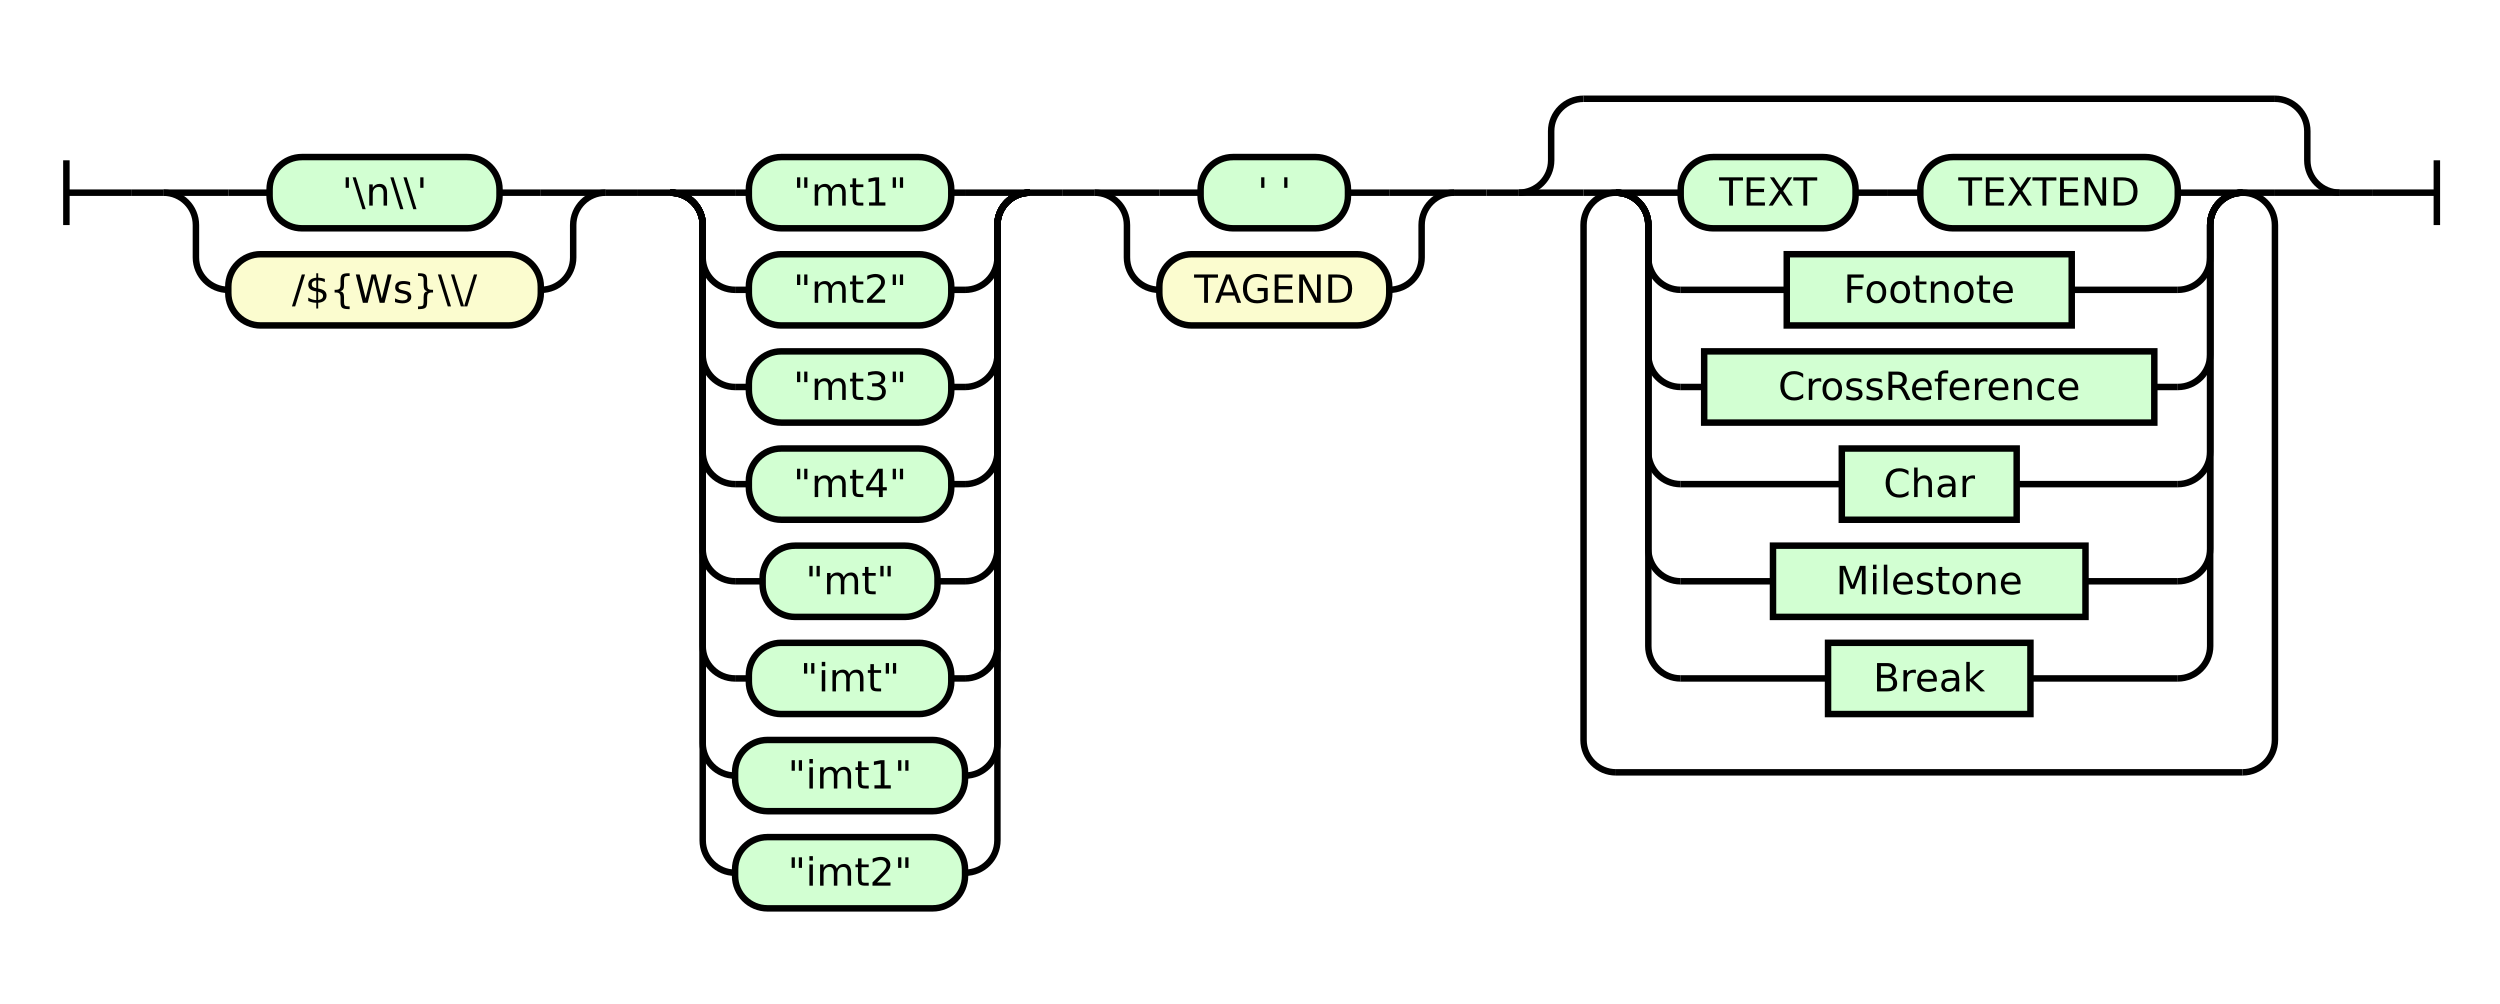
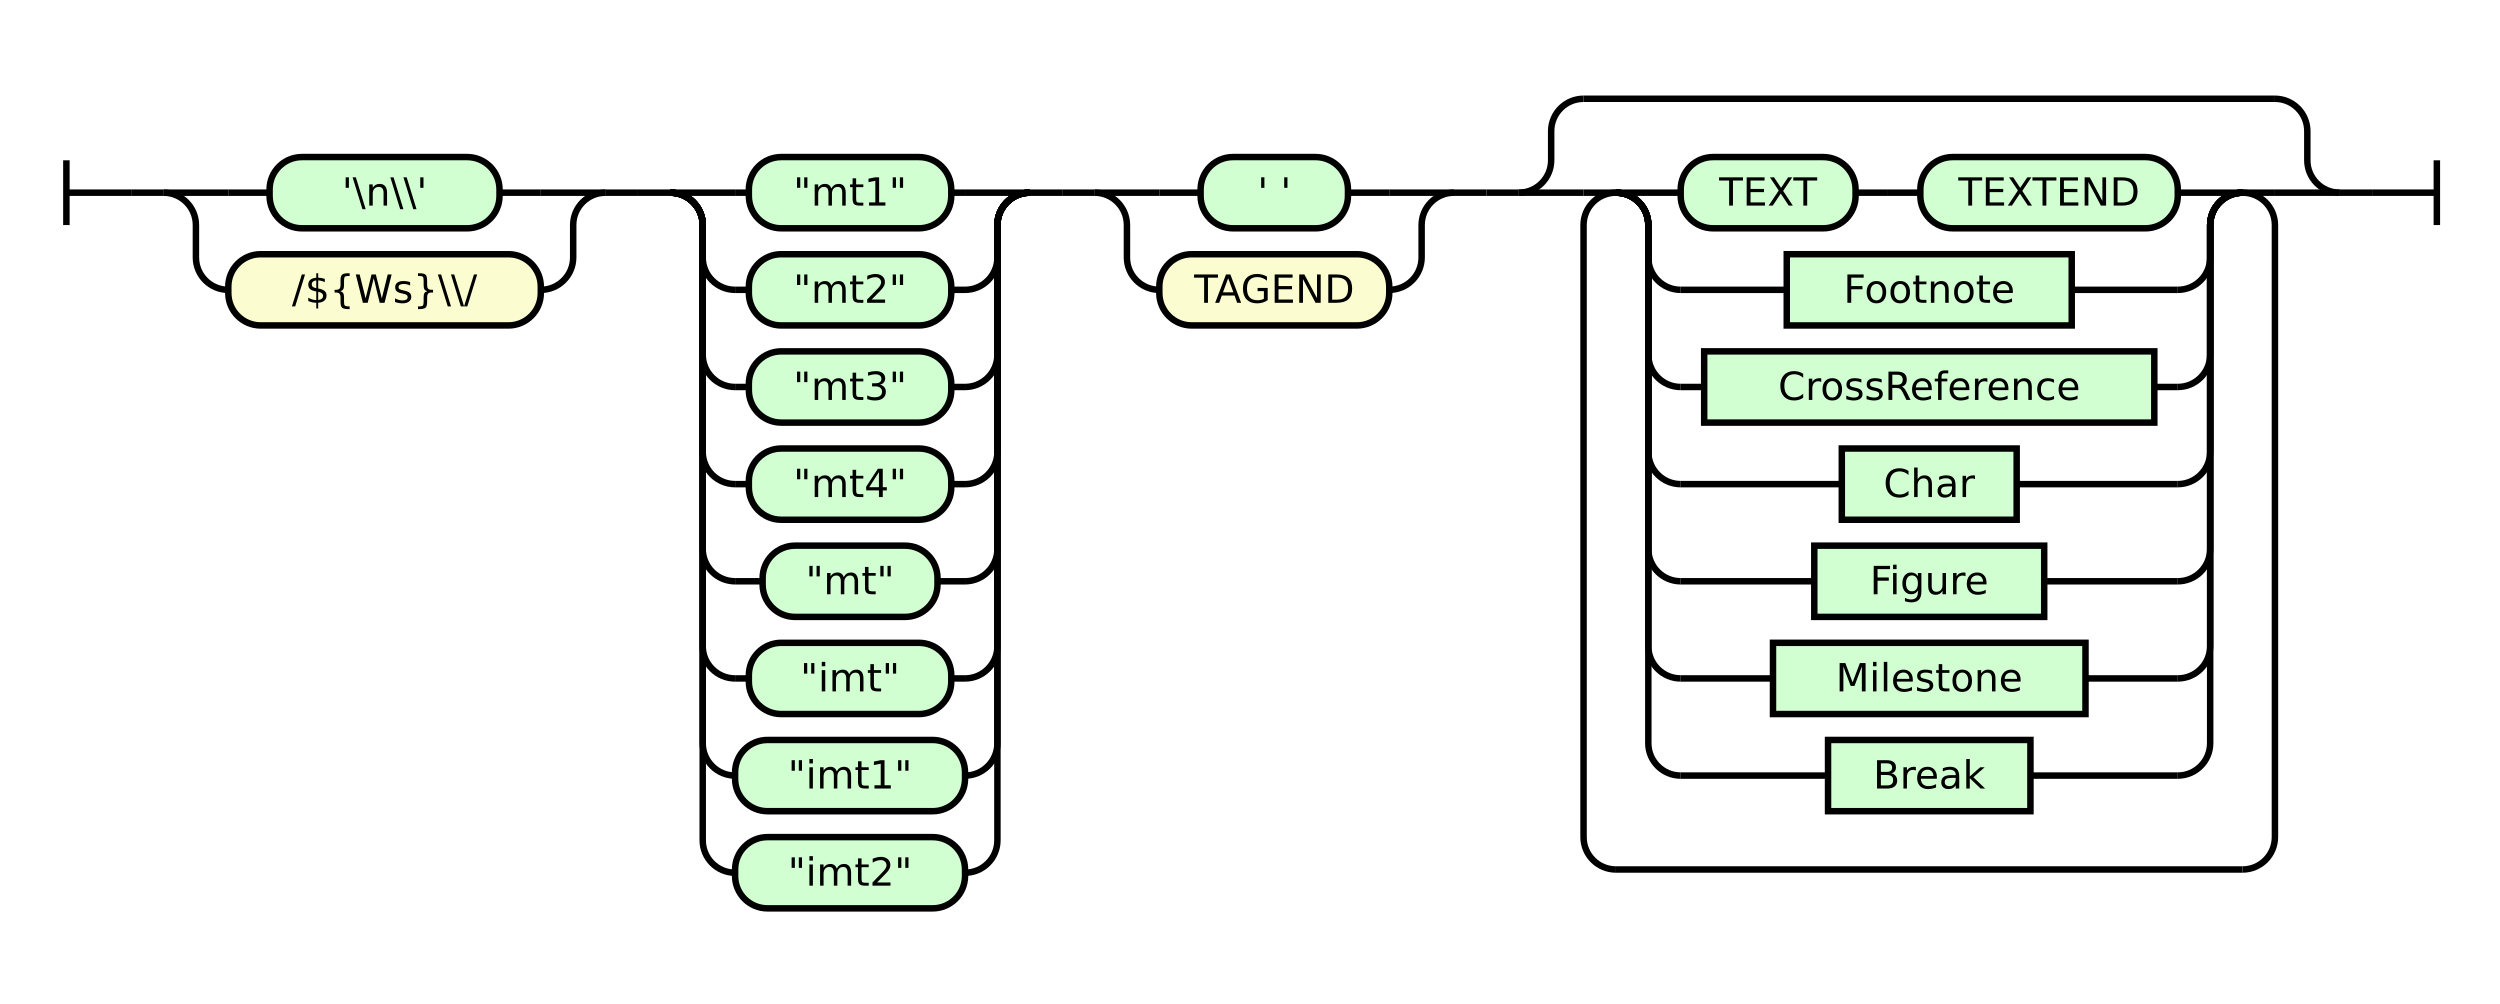
<svg xmlns="http://www.w3.org/2000/svg" class="railroad-diagram" height="310" viewBox="0 0 772.0 310" width="772.0">
  <g transform="translate(.5 .5)">
    <style>/*  */

    svg.railroad-diagram {
        background-color: hsl(30,20%,95%);
    }
    svg.railroad-diagram path {
        stroke-width: 2;
        stroke: black;
        fill: none;
    }
    svg.railroad-diagram text {
        font-size: 12px;
        text-anchor: middle;
        font-family: DejaVu Sans;
    }
    svg.railroad-diagram text.label {
        text-anchor:start;
    }
    svg.railroad-diagram text.comment {
        font-family: DejaVu Sans;
        font-size: 14px;
    }
    svg.railroad-diagram rect{
        stroke-width: 2;
        stroke: black;
        fill: rgb(210, 255, 210);
    }
    svg.railroad-diagram rect.group-box {
        stroke: gray;
        stroke-dasharray: 10 5;
        fill: none;
    }
    .terminal {
        font-family: DejaVu Sans;
    }
    svg.railroad-diagram g.altterminal rect {
        fill: rgb(251, 252, 207)
    }

/*  */
</style>
    <g>
      <path d="M 20 49 v 20 m 0 -10 h 20" />
    </g>
    <path d="M 40 59 h 10" />
    <g>
      <path d="M 50 59 h 0.0" />
      <path d="M 722.0 59 h 0.0" />
      <g>
        <path d="M 50.0 59 h 0.0" />
        <path d="M 186.5 59 h 0.0" />
        <path d="M 50.0 59 h 20" />
        <g class="terminal ">
          <path d="M 70.0 59 h 12.75" />
          <path d="M 153.75 59 h 12.75" />
          <rect height="22" rx="10" ry="10" width="71.0" x="82.75" y="48" />
          <text x="118.25" y="63">'\n\\'</text>
        </g>
        <path d="M 166.5 59 h 20" />
        <path d="M 50.0 59 a 10 10 0 0 1 10 10 v 10 a 10 10 0 0 0 10 10" />
        <g class="terminal altterminal">
          <path d="M 70.0 89 h 0.0" />
          <path d="M 166.5 89 h 0.0" />
          <rect height="22" rx="10" ry="10" width="96.5" x="70.0" y="78" />
          <text x="118.25" y="93">/${Ws}\\/</text>
        </g>
        <path d="M 166.5 89 a 10 10 0 0 0 10 -10 v -10 a 10 10 0 0 1 10 -10" />
      </g>
      <path d="M 186.5 59 h 10" />
      <path d="M 196.5 59 h 10" />
      <g>
        <path d="M 206.5 59 h 0.0" />
        <path d="M 317.5 59 h 0.0" />
        <path d="M 206.5 59 h 20" />
        <g class="terminal ">
          <path d="M 226.5 59 h 4.25" />
          <path d="M 293.25 59 h 4.25" />
          <rect height="22" rx="10" ry="10" width="62.5" x="230.75" y="48" />
          <text x="262.0" y="63">"mt1"</text>
        </g>
        <path d="M 297.5 59 h 20" />
        <path d="M 206.5 59 a 10 10 0 0 1 10 10 v 10 a 10 10 0 0 0 10 10" />
        <g class="terminal ">
          <path d="M 226.5 89 h 4.25" />
          <path d="M 293.25 89 h 4.25" />
          <rect height="22" rx="10" ry="10" width="62.5" x="230.75" y="78" />
          <text x="262.0" y="93">"mt2"</text>
        </g>
        <path d="M 297.5 89 a 10 10 0 0 0 10 -10 v -10 a 10 10 0 0 1 10 -10" />
        <path d="M 206.5 59 a 10 10 0 0 1 10 10 v 40 a 10 10 0 0 0 10 10" />
        <g class="terminal ">
          <path d="M 226.5 119 h 4.25" />
          <path d="M 293.25 119 h 4.25" />
          <rect height="22" rx="10" ry="10" width="62.5" x="230.75" y="108" />
          <text x="262.0" y="123">"mt3"</text>
        </g>
        <path d="M 297.5 119 a 10 10 0 0 0 10 -10 v -40 a 10 10 0 0 1 10 -10" />
        <path d="M 206.5 59 a 10 10 0 0 1 10 10 v 70 a 10 10 0 0 0 10 10" />
        <g class="terminal ">
          <path d="M 226.5 149 h 4.25" />
          <path d="M 293.25 149 h 4.25" />
          <rect height="22" rx="10" ry="10" width="62.5" x="230.75" y="138" />
          <text x="262.0" y="153">"mt4"</text>
        </g>
        <path d="M 297.5 149 a 10 10 0 0 0 10 -10 v -70 a 10 10 0 0 1 10 -10" />
        <path d="M 206.5 59 a 10 10 0 0 1 10 10 v 100 a 10 10 0 0 0 10 10" />
        <g class="terminal ">
          <path d="M 226.5 179 h 8.5" />
          <path d="M 289.0 179 h 8.5" />
          <rect height="22" rx="10" ry="10" width="54.0" x="235.0" y="168" />
          <text x="262.0" y="183">"mt"</text>
        </g>
        <path d="M 297.5 179 a 10 10 0 0 0 10 -10 v -100 a 10 10 0 0 1 10 -10" />
        <path d="M 206.5 59 a 10 10 0 0 1 10 10 v 130 a 10 10 0 0 0 10 10" />
        <g class="terminal ">
          <path d="M 226.5 209 h 4.25" />
          <path d="M 293.25 209 h 4.25" />
          <rect height="22" rx="10" ry="10" width="62.5" x="230.75" y="198" />
          <text x="262.0" y="213">"imt"</text>
        </g>
        <path d="M 297.5 209 a 10 10 0 0 0 10 -10 v -130 a 10 10 0 0 1 10 -10" />
        <path d="M 206.5 59 a 10 10 0 0 1 10 10 v 160 a 10 10 0 0 0 10 10" />
        <g class="terminal ">
          <path d="M 226.5 239 h 0.0" />
          <path d="M 297.5 239 h 0.0" />
          <rect height="22" rx="10" ry="10" width="71.0" x="226.5" y="228" />
          <text x="262.0" y="243">"imt1"</text>
        </g>
        <path d="M 297.5 239 a 10 10 0 0 0 10 -10 v -160 a 10 10 0 0 1 10 -10" />
        <path d="M 206.5 59 a 10 10 0 0 1 10 10 v 190 a 10 10 0 0 0 10 10" />
        <g class="terminal ">
          <path d="M 226.5 269 h 0.0" />
          <path d="M 297.5 269 h 0.0" />
          <rect height="22" rx="10" ry="10" width="71.0" x="226.5" y="258" />
          <text x="262.0" y="273">"imt2"</text>
        </g>
        <path d="M 297.5 269 a 10 10 0 0 0 10 -10 v -190 a 10 10 0 0 1 10 -10" />
      </g>
      <path d="M 317.5 59 h 10" />
      <path d="M 327.5 59 h 10" />
      <g>
        <path d="M 337.5 59 h 0.0" />
        <path d="M 448.5 59 h 0.0" />
        <path d="M 337.5 59 h 20" />
        <g class="terminal ">
          <path d="M 357.5 59 h 12.75" />
          <path d="M 415.75 59 h 12.75" />
          <rect height="22" rx="10" ry="10" width="45.5" x="370.25" y="48" />
          <text x="393.0" y="63">' '</text>
        </g>
        <path d="M 428.5 59 h 20" />
        <path d="M 337.5 59 a 10 10 0 0 1 10 10 v 10 a 10 10 0 0 0 10 10" />
        <g class="terminal altterminal">
          <path d="M 357.5 89 h 0.0" />
          <path d="M 428.5 89 h 0.0" />
          <rect height="22" rx="10" ry="10" width="71.0" x="357.5" y="78" />
          <text x="393.0" y="93">TAGEND</text>
        </g>
        <path d="M 428.5 89 a 10 10 0 0 0 10 -10 v -10 a 10 10 0 0 1 10 -10" />
      </g>
      <path d="M 448.5 59 h 10" />
      <path d="M 458.5 59 h 10" />
      <g>
        <path d="M 468.5 59 h 0.0" />
        <path d="M 722.0 59 h 0.0" />
        <path d="M 468.5 59 a 10 10 0 0 0 10 -10 v -9 a 10 10 0 0 1 10 -10" />
        <g>
          <path d="M 488.5 30 h 213.5" />
        </g>
        <path d="M 702.0 30 a 10 10 0 0 1 10 10 v 9 a 10 10 0 0 0 10 10" />
        <path d="M 468.5 59 h 20" />
        <g>
          <path d="M 488.5 59 h 0.0" />
          <path d="M 702.0 59 h 0.0" />
          <path d="M 488.5 59 h 10" />
          <g>
            <path d="M 498.5 59 h 0.0" />
            <path d="M 692.0 59 h 0.0" />
            <path d="M 498.5 59 h 20" />
            <g>
              <path d="M 518.5 59 h 0.0" />
              <path d="M 672.0 59 h 0.0" />
              <g class="terminal ">
                <path d="M 518.5 59 h 0.0" />
                <path d="M 572.5 59 h 0.0" />
                <rect height="22" rx="10" ry="10" width="54.0" x="518.5" y="48" />
                <text x="545.5" y="63">TEXT</text>
              </g>
              <path d="M 572.5 59 h 10" />
              <path d="M 582.5 59 h 10" />
              <g class="terminal ">
                <path d="M 592.5 59 h 0.0" />
                <path d="M 672.0 59 h 0.0" />
                <rect height="22" rx="10" ry="10" width="79.5" x="592.5" y="48" />
                <text x="632.25" y="63">TEXTEND</text>
              </g>
            </g>
            <path d="M 672.0 59 h 20" />
            <path d="M 498.5 59 a 10 10 0 0 1 10 10 v 10 a 10 10 0 0 0 10 10" />
            <g class="non-terminal ">
              <path d="M 518.5 89 h 32.75" />
              <path d="M 639.25 89 h 32.75" />
              <rect height="22" width="88.0" x="551.25" y="78" />
              <text x="595.25" y="93">Footnote</text>
            </g>
            <path d="M 672.0 89 a 10 10 0 0 0 10 -10 v -10 a 10 10 0 0 1 10 -10" />
            <path d="M 498.5 59 a 10 10 0 0 1 10 10 v 40 a 10 10 0 0 0 10 10" />
            <g class="non-terminal ">
              <path d="M 518.5 119 h 7.25" />
              <path d="M 664.75 119 h 7.25" />
              <rect height="22" width="139.0" x="525.75" y="108" />
              <text x="595.25" y="123">CrossReference</text>
            </g>
            <path d="M 672.0 119 a 10 10 0 0 0 10 -10 v -40 a 10 10 0 0 1 10 -10" />
            <path d="M 498.5 59 a 10 10 0 0 1 10 10 v 70 a 10 10 0 0 0 10 10" />
            <g class="non-terminal ">
              <path d="M 518.5 149 h 49.75" />
              <path d="M 622.25 149 h 49.75" />
              <rect height="22" width="54.0" x="568.25" y="138" />
              <text x="595.25" y="153">Char</text>
            </g>
            <path d="M 672.0 149 a 10 10 0 0 0 10 -10 v -70 a 10 10 0 0 1 10 -10" />
            <path d="M 498.5 59 a 10 10 0 0 1 10 10 v 100 a 10 10 0 0 0 10 10" />
            <g class="non-terminal ">
-               <path d="M 518.5 179 h 28.5" />
-               <path d="M 643.5 179 h 28.5" />
-               <rect height="22" width="96.5" x="547.0" y="168" />
-               <text x="595.25" y="183">Milestone</text>
+               <path d="M 518.5 179 h 41.25" />
+               <path d="M 630.75 179 h 41.25" />
+               <rect height="22" width="71.0" x="559.75" y="168" />
+               <text x="595.25" y="183">Figure</text>
            </g>
            <path d="M 672.0 179 a 10 10 0 0 0 10 -10 v -100 a 10 10 0 0 1 10 -10" />
            <path d="M 498.5 59 a 10 10 0 0 1 10 10 v 130 a 10 10 0 0 0 10 10" />
            <g class="non-terminal ">
-               <path d="M 518.5 209 h 45.5" />
-               <path d="M 626.5 209 h 45.5" />
-               <rect height="22" width="62.5" x="564.0" y="198" />
-               <text x="595.25" y="213">Break</text>
+               <path d="M 518.5 209 h 28.5" />
+               <path d="M 643.5 209 h 28.5" />
+               <rect height="22" width="96.5" x="547.0" y="198" />
+               <text x="595.25" y="213">Milestone</text>
            </g>
            <path d="M 672.0 209 a 10 10 0 0 0 10 -10 v -130 a 10 10 0 0 1 10 -10" />
+             <path d="M 498.5 59 a 10 10 0 0 1 10 10 v 160 a 10 10 0 0 0 10 10" />
+             <g class="non-terminal ">
+               <path d="M 518.5 239 h 45.5" />
+               <path d="M 626.5 239 h 45.5" />
+               <rect height="22" width="62.5" x="564.0" y="228" />
+               <text x="595.25" y="243">Break</text>
+             </g>
+             <path d="M 672.0 239 a 10 10 0 0 0 10 -10 v -160 a 10 10 0 0 1 10 -10" />
          </g>
          <path d="M 692.0 59 h 10" />
-           <path d="M 498.5 59 a 10 10 0 0 0 -10 10 v 159 a 10 10 0 0 0 10 10" />
+           <path d="M 498.5 59 a 10 10 0 0 0 -10 10 v 189 a 10 10 0 0 0 10 10" />
          <g>
-             <path d="M 498.5 238 h 193.5" />
+             <path d="M 498.5 268 h 193.5" />
          </g>
-           <path d="M 692.0 238 a 10 10 0 0 0 10 -10 v -159 a 10 10 0 0 0 -10 -10" />
+           <path d="M 692.0 268 a 10 10 0 0 0 10 -10 v -189 a 10 10 0 0 0 -10 -10" />
        </g>
        <path d="M 702.0 59 h 20" />
      </g>
    </g>
    <path d="M 722.0 59 h 10" />
    <path d="M 732.0 59 h 20 m 0 -10 v 20" />
  </g>
</svg>
